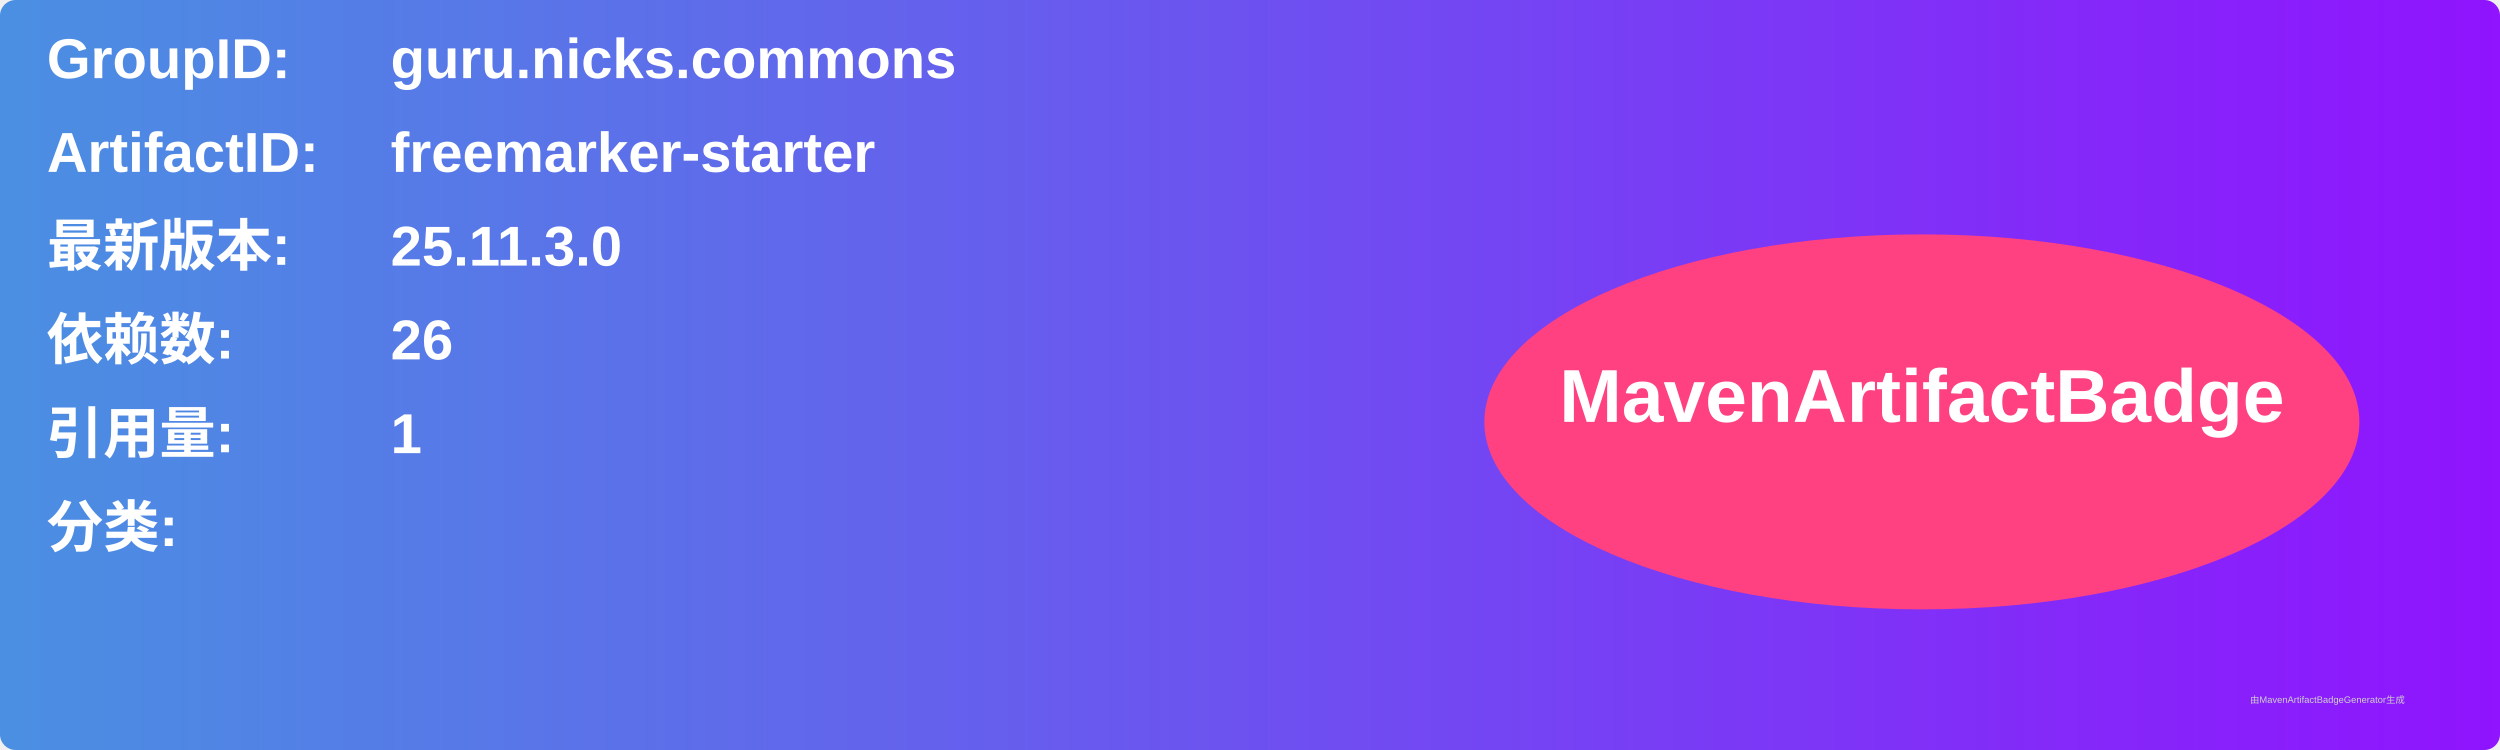
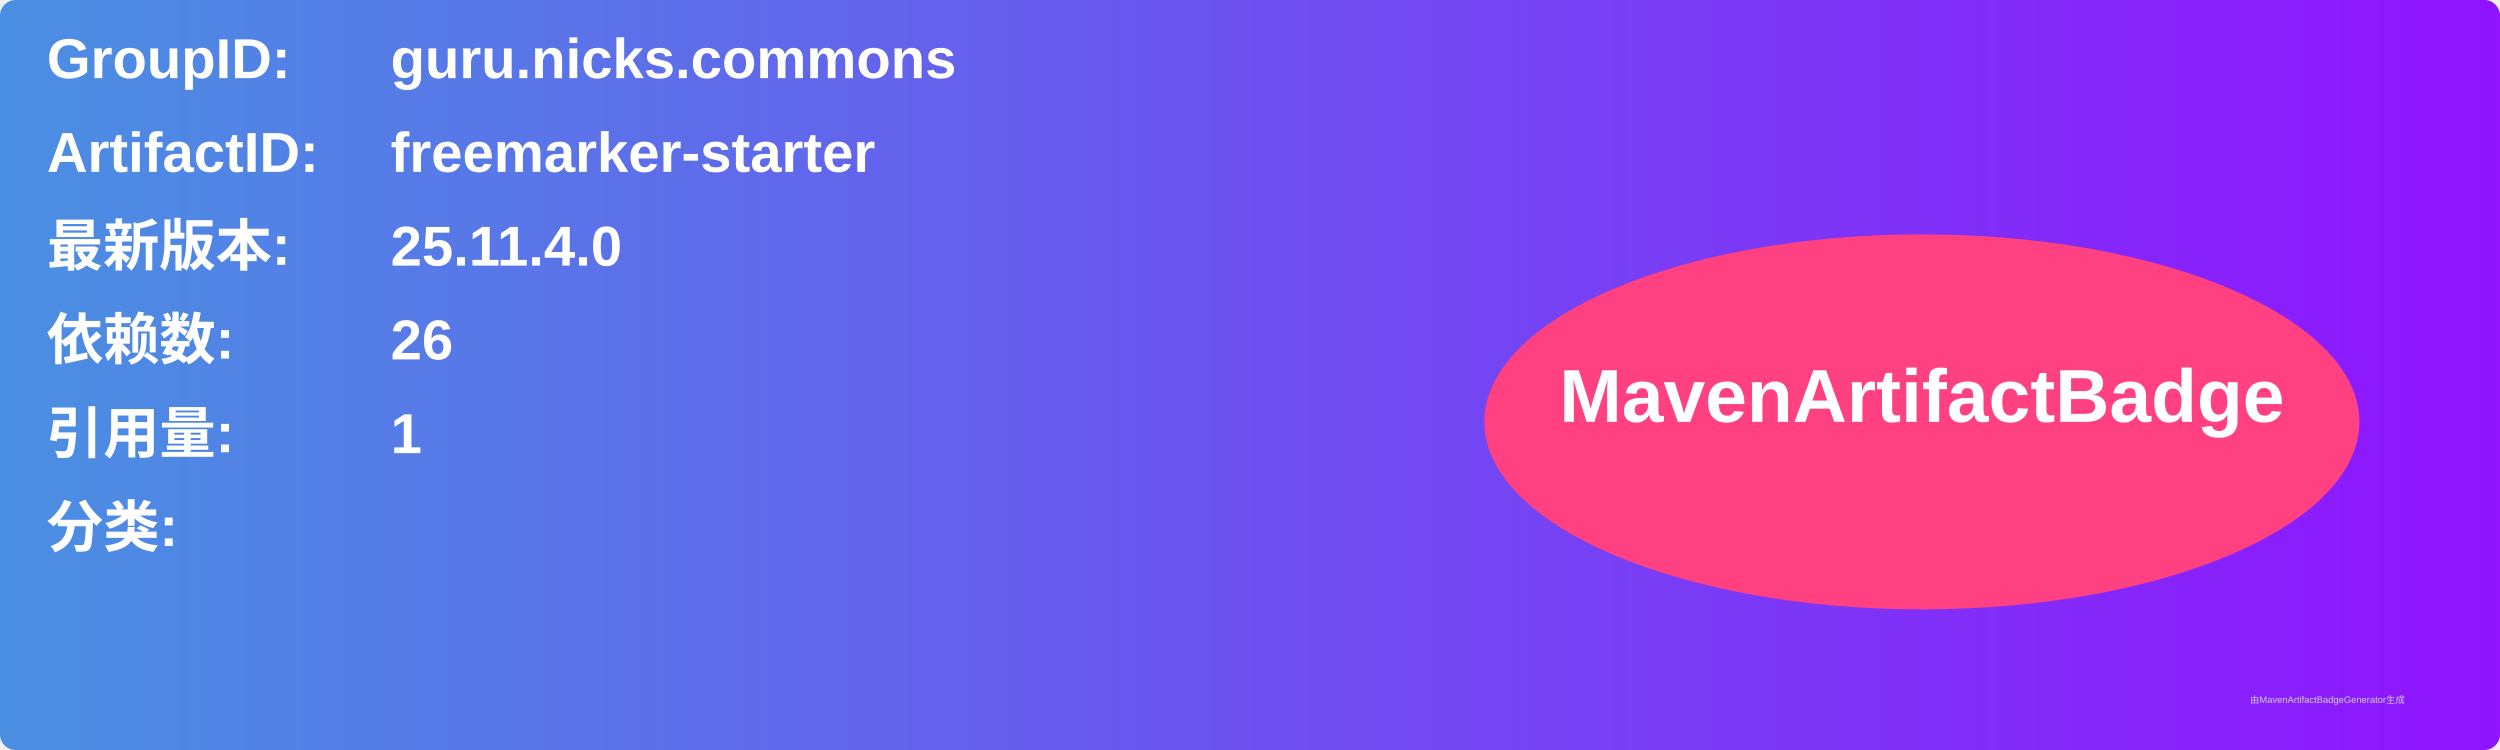
<svg xmlns="http://www.w3.org/2000/svg" width="800" height="240" viewBox="0 0 800 240">
  <linearGradient id="grad" x1="0%" y1="0%" x2="100%" y2="0%">
    <stop offset="0%" stop-color="#4a90e2" />
    <stop offset="100%" stop-color="#9013fe" />
  </linearGradient>
  <rect width="100%" height="100%" rx="5" ry="5" fill="url(#grad)" />
  <g transform="translate(15, 15)">
    <text x="0" y="10" font-family="Arial" font-size="18" fill="white" font-weight="bold" width="260">GroupID:</text>
    <text x="110" y="10" font-family="Arial" font-size="18" fill="white" font-weight="bold" width="460">guru.nicks.commons</text>
    <text x="0" y="40" font-family="Arial" font-size="18" fill="white" font-weight="bold" width="260">ArtifactID:</text>
    <text x="110" y="40" font-family="Arial" font-size="18" fill="white" font-weight="bold" width="460">freemarker-starter</text>
    <text x="0" y="70" font-family="Arial" font-size="18" fill="white" font-weight="bold">最新版本:</text>
    <text x="110" y="70" font-family="Arial" font-size="18" fill="white" font-weight="bold">
-       <tspan font-weight="bold">25.11.3.0</tspan>
+       <tspan font-weight="bold">25.11.4.0</tspan>
    </text>
    <text x="0" y="100" font-family="Arial" font-size="18" fill="white" font-weight="bold">依赖数: </text>
    <text x="110" y="100" font-family="Arial" font-size="18" fill="white">
      <tspan font-weight="bold">26</tspan>
    </text>
    <text x="0" y="130" font-family="Arial" font-size="18" fill="white" font-weight="bold">引用量: </text>
    <text x="110" y="130" font-family="Arial" font-size="18" fill="white">
      <tspan font-weight="bold">1</tspan>
    </text>
    <text x="0" y="160" font-family="Arial" font-size="18" fill="white" font-weight="bold">分类:</text>
    <text x="10" y="190" font-family="Arial" font-size="10" fill="white">
      <tspan font-weight="bold" />
    </text>
    <ellipse cx="600" cy="120" rx="140" ry="60" fill="#ff4081" />
    <text x="600" y="120" text-anchor="middle" font-family="Arial" font-size="24" fill="white" font-weight="bold">MavenArtifactBadge</text>
  </g>
  <text x="720" y="225" font-family="Arial" font-size="3" fill="#d0d0d0">由MavenArtifactBadgeGenerator生成</text>
</svg>
